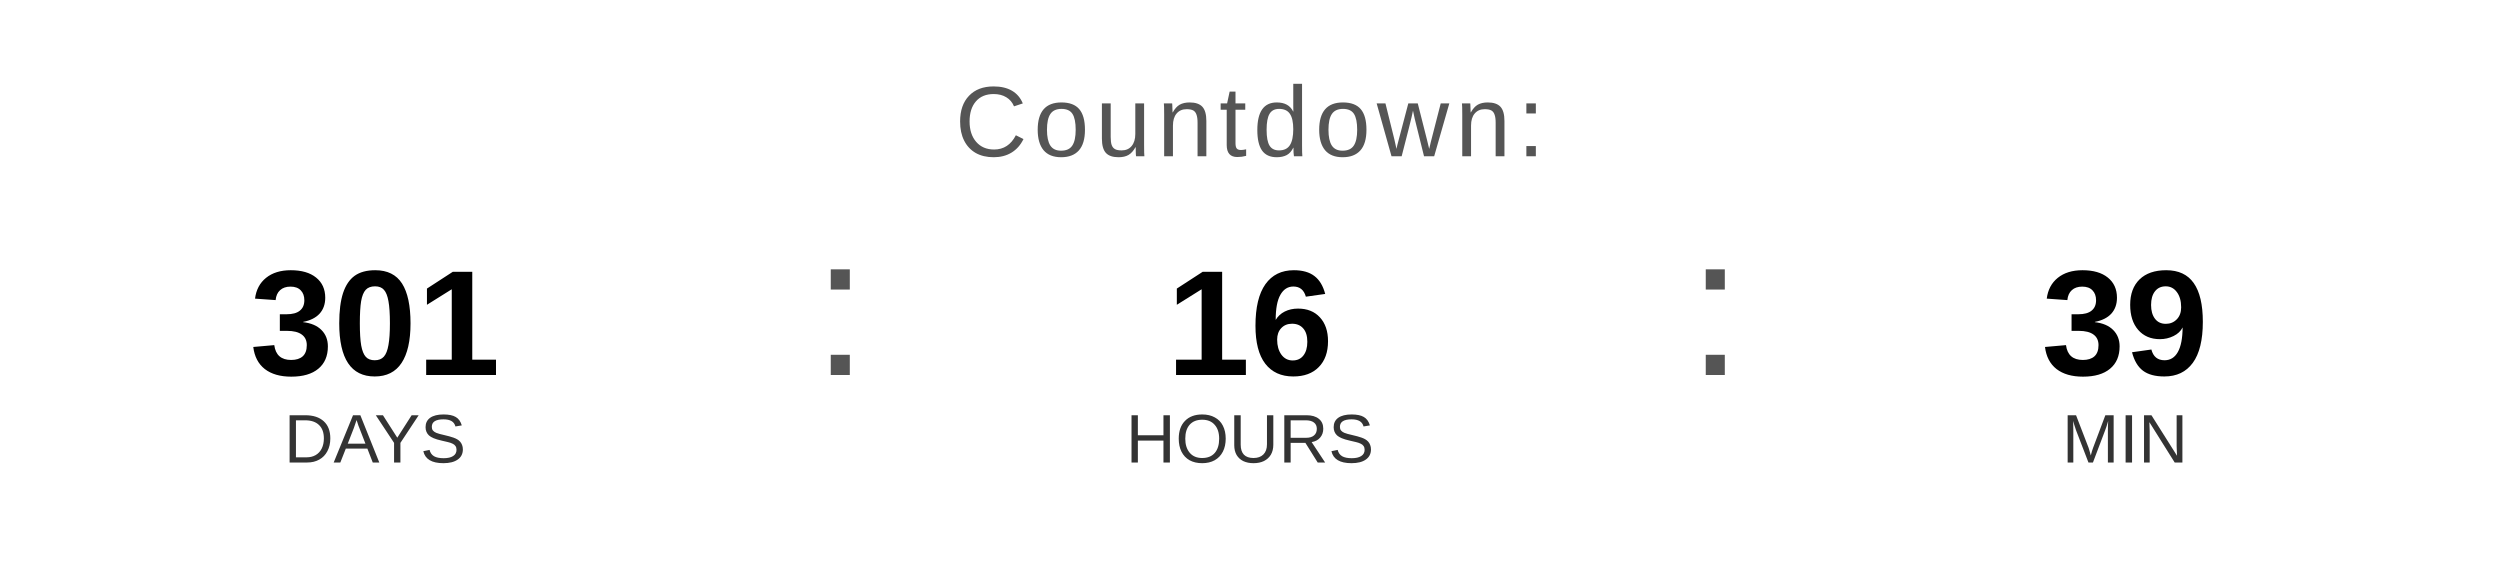
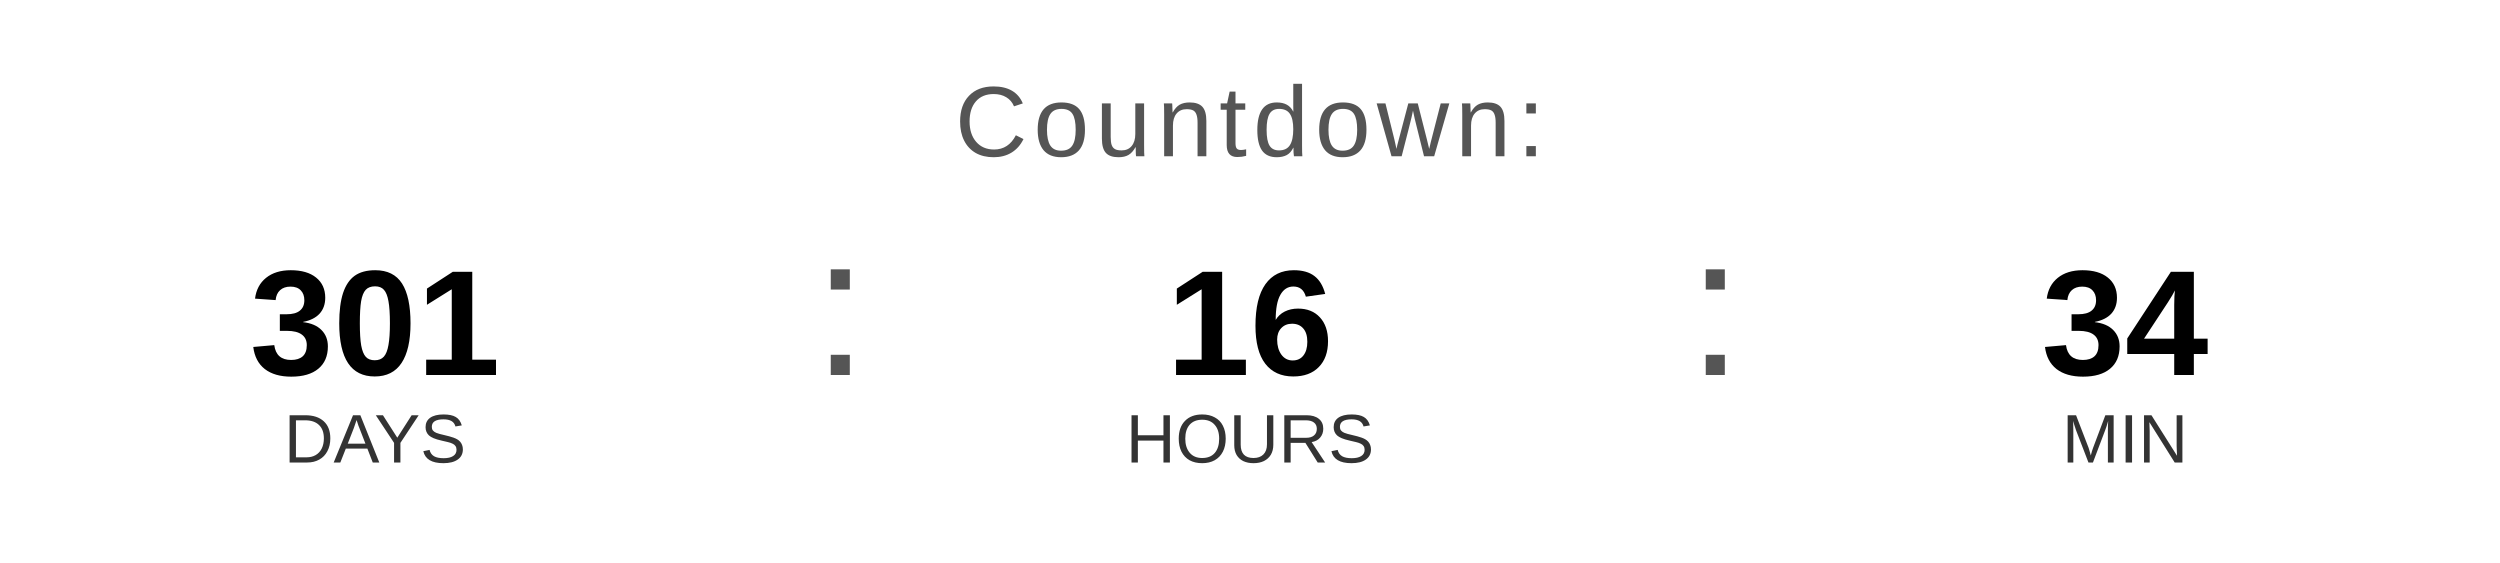
<svg xmlns="http://www.w3.org/2000/svg" width="400" height="90" viewBox="0 0 400 90">
  <text x="200" y="25" font-family="Arial, Helvetica, sans-serif" font-size="16" fill="#555555" text-anchor="middle" letter-spacing="1">
    Countdown:
  </text>
  <text x="60" y="60" font-family="Arial, Helvetica, sans-serif" font-size="24" font-weight="bold" fill="#000000" text-anchor="middle">301</text>
  <text x="60" y="74" font-family="Arial, Helvetica, sans-serif" font-size="11" fill="#333333" text-anchor="middle">DAYS</text>
  <text x="130" y="60" font-family="Arial, sans-serif" font-size="32" fill="#555555">:</text>
  <text x="200" y="60" font-family="Arial, Helvetica, sans-serif" font-size="24" font-weight="bold" fill="#000000" text-anchor="middle">16</text>
  <text x="200" y="74" font-family="Arial, Helvetica, sans-serif" font-size="11" fill="#333333" text-anchor="middle">HOURS</text>
  <text x="270" y="60" font-family="Arial, sans-serif" font-size="32" fill="#555555">:</text>
-   <text x="340" y="60" font-family="Arial, Helvetica, sans-serif" font-size="24" font-weight="bold" fill="#000000" text-anchor="middle">39</text>
+   <text x="340" y="60" font-family="Arial, Helvetica, sans-serif" font-size="24" font-weight="bold" fill="#000000" text-anchor="middle">34</text>
  <text x="340" y="74" font-family="Arial, Helvetica, sans-serif" font-size="11" fill="#333333" text-anchor="middle">MIN</text>
</svg>
